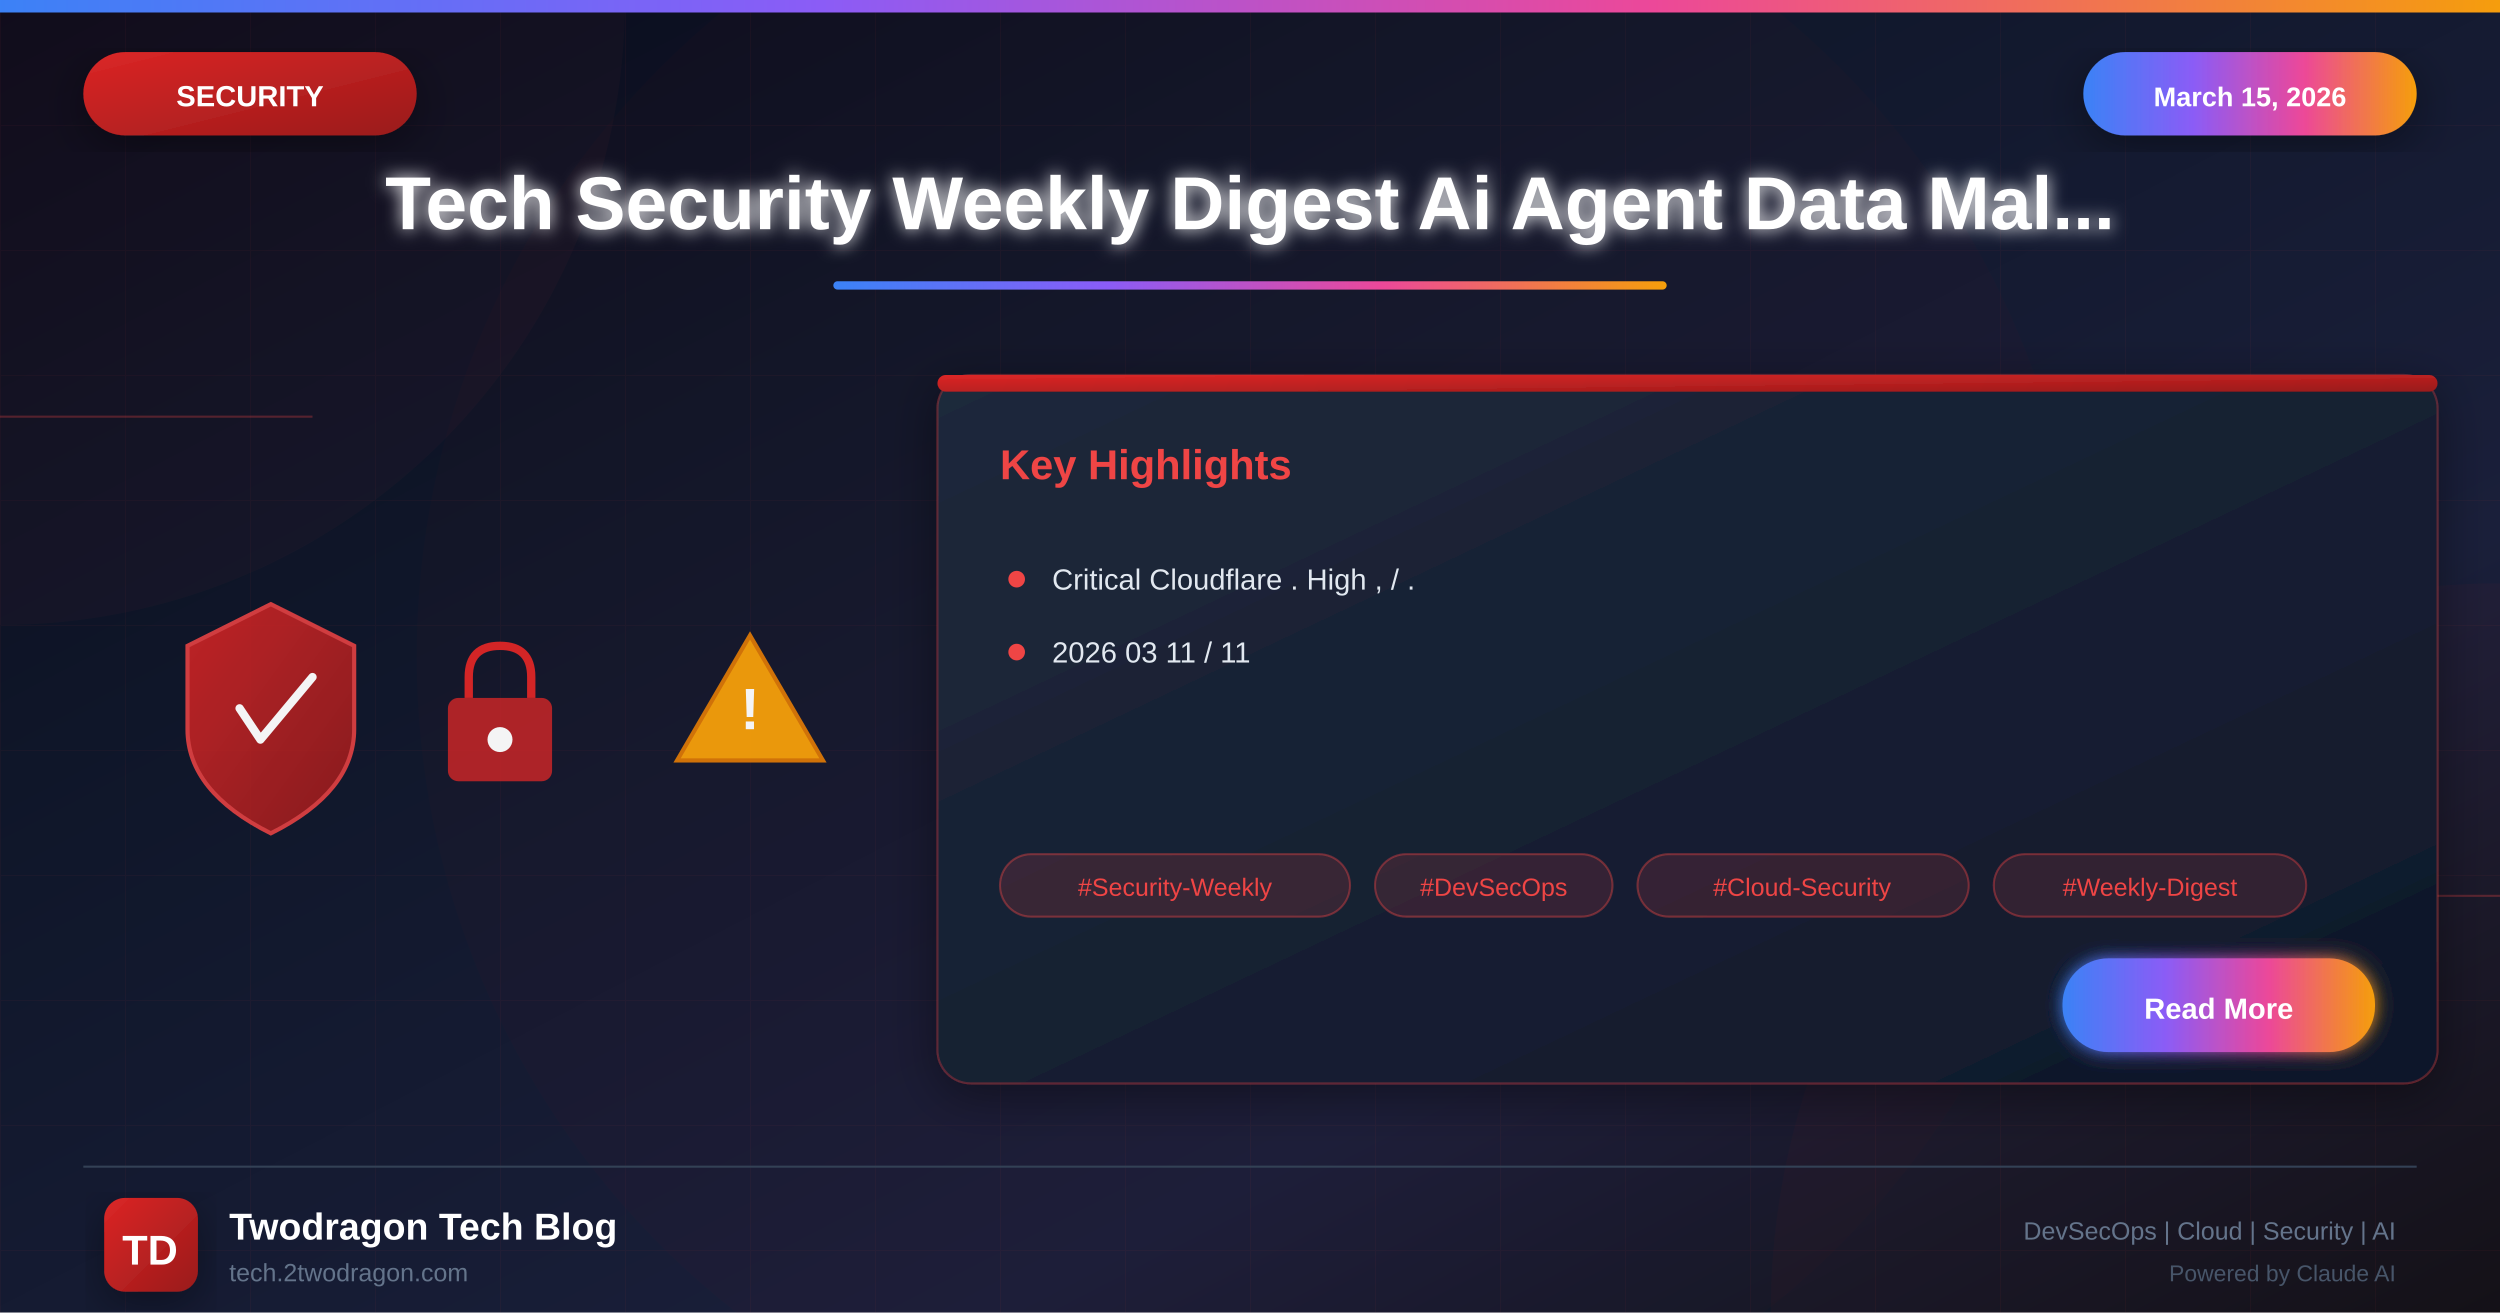
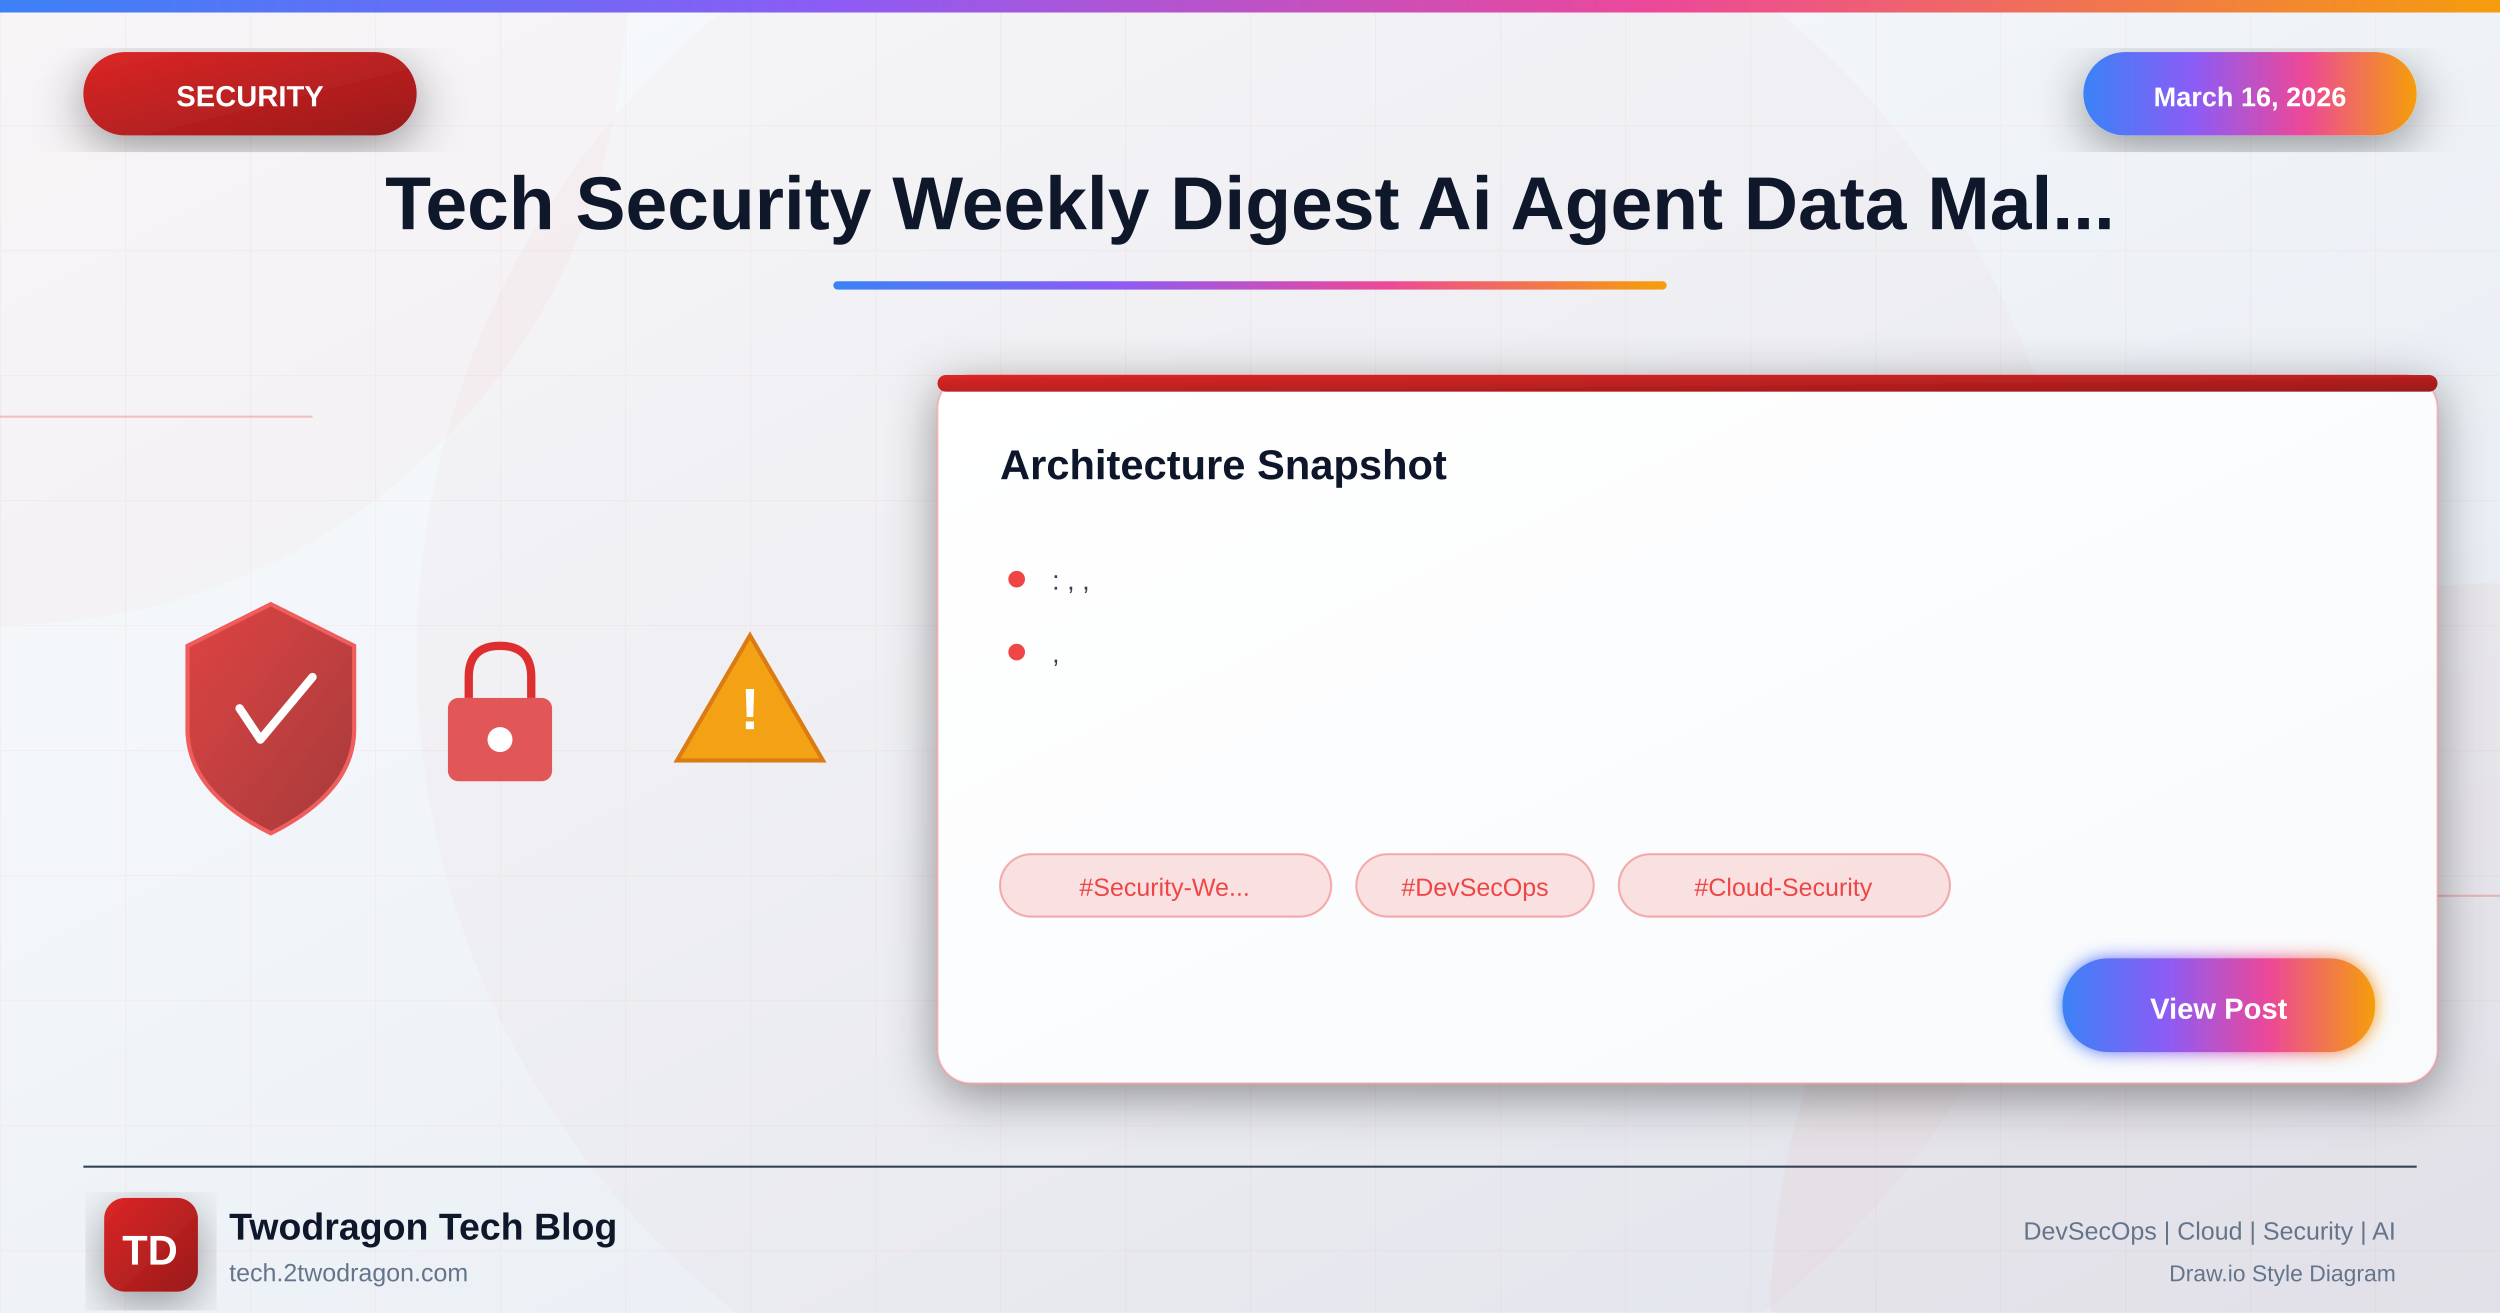
<svg xmlns="http://www.w3.org/2000/svg" viewBox="0 0 1200 630">
  <defs>
    <linearGradient id="bgGradient" x1="0%" y1="0%" x2="100%" y2="100%">
-       <stop offset="0%" style="stop-color:#0a0a1a" />
-       <stop offset="30%" style="stop-color:#0f1629" />
-       <stop offset="70%" style="stop-color:#1a1f3a" />
-       <stop offset="100%" style="stop-color:#0d1117" />
+       <stop offset="0%" style="stop-color:#f8fafc" />
+       <stop offset="40%" style="stop-color:#f1f5f9" />
+       <stop offset="100%" style="stop-color:#e2e8f0" />
    </linearGradient>
    <linearGradient id="securityGradient" x1="0%" y1="0%" x2="100%" y2="100%">
      <stop offset="0%" style="stop-color:#dc2626" />
      <stop offset="100%" style="stop-color:#991b1b" />
    </linearGradient>
    <linearGradient id="accentGradient" x1="0%" y1="0%" x2="100%" y2="0%">
      <stop offset="0%" style="stop-color:#3b82f6" />
      <stop offset="33%" style="stop-color:#8b5cf6" />
      <stop offset="66%" style="stop-color:#ec4899" />
      <stop offset="100%" style="stop-color:#f59e0b" />
    </linearGradient>
    <linearGradient id="cardGradient" x1="0%" y1="0%" x2="100%" y2="100%">
-       <stop offset="0%" style="stop-color:#1e293b" />
-       <stop offset="100%" style="stop-color:#0f172a" />
+       <stop offset="0%" style="stop-color:#ffffff" />
+       <stop offset="100%" style="stop-color:#f8fafc" />
    </linearGradient>
    <linearGradient id="fireGradient" x1="0%" y1="100%" x2="0%" y2="0%">
      <stop offset="0%" style="stop-color:#dc2626" />
      <stop offset="50%" style="stop-color:#f59e0b" />
      <stop offset="100%" style="stop-color:#fbbf24" />
    </linearGradient>
    <filter id="glow" x="-50%" y="-50%" width="200%" height="200%">
      <feGaussianBlur stdDeviation="4" result="blur" />
      <feMerge>
        <feMergeNode in="blur" />
        <feMergeNode in="SourceGraphic" />
      </feMerge>
    </filter>
    <filter id="strongGlow" x="-100%" y="-100%" width="300%" height="300%">
      <feGaussianBlur stdDeviation="8" result="blur" />
      <feMerge>
        <feMergeNode in="blur" />
        <feMergeNode in="blur" />
        <feMergeNode in="SourceGraphic" />
      </feMerge>
    </filter>
    <filter id="shadow" x="-20%" y="-20%" width="140%" height="140%">
      <feDropShadow dx="0" dy="6" stdDeviation="12" flood-color="#000" flood-opacity="0.4" />
    </filter>
    <filter id="innerGlow">
      <feGaussianBlur in="SourceAlpha" stdDeviation="3" result="blur" />
      <feOffset in="blur" dx="0" dy="0" />
      <feComposite in2="SourceAlpha" operator="arithmetic" k2="-1" k3="1" />
      <feColorMatrix type="matrix" values="0 0 0 0 1 0 0 0 0 1 0 0 0 0 1 0 0 0 0.5 0" />
      <feBlend in2="SourceGraphic" />
    </filter>
  </defs>
  <rect width="1200" height="630" fill="url(#bgGradient)" />
  <pattern id="grid" width="60" height="60" patternUnits="userSpaceOnUse">
    <path d="M 60 0 L 0 0 0 60" fill="none" stroke="#ef4444" stroke-opacity="0.05" stroke-width="1" />
  </pattern>
  <rect width="1200" height="630" fill="url(#grid)" />
  <circle cx="0" cy="0" r="300" fill="#ef4444" fill-opacity="0.03" />
  <circle cx="1200" cy="630" r="350" fill="#dc2626" fill-opacity="0.04" />
  <circle cx="600" cy="315" r="400" fill="#dc2626" fill-opacity="0.02" />
  <line x1="0" y1="200" x2="150" y2="200" stroke="#ef4444" stroke-width="1" opacity="0.3" />
  <line x1="1050" y1="430" x2="1200" y2="430" stroke="#ef4444" stroke-width="1" opacity="0.3" />
  <rect x="0" y="0" width="1200" height="6" fill="url(#accentGradient)" />
  <g filter="url(#shadow)">
    <rect x="40" y="25" width="160" height="40" rx="20" fill="url(#securityGradient)" />
    <text x="120" y="51" font-family="Arial, sans-serif" font-size="14" font-weight="bold" fill="white" text-anchor="middle">SECURITY</text>
  </g>
  <g filter="url(#shadow)">
    <rect x="1000" y="25" width="160" height="40" rx="20" fill="url(#accentGradient)" />
-     <text x="1080" y="51" font-family="Arial, sans-serif" font-size="13" font-weight="bold" fill="white" text-anchor="middle">March 15, 2026</text>
+     <text x="1080" y="51" font-family="Arial, sans-serif" font-size="13" font-weight="bold" fill="white" text-anchor="middle">March 16, 2026</text>
  </g>
-   <text x="600" y="110" font-family="Arial, sans-serif" font-size="36" font-weight="bold" fill="white" text-anchor="middle" filter="url(#glow)">Tech Security Weekly Digest Ai Agent Data Mal...</text>
+   <text x="600" y="110" font-family="Arial, sans-serif" font-size="36" font-weight="bold" fill="#0f172a" text-anchor="middle">Tech Security Weekly Digest Ai Agent Data Mal...</text>
  <rect x="400" y="135" width="400" height="4" rx="2" fill="url(#accentGradient)" />
  <g opacity="0.95">
    <g transform="translate(80, 280)">
      <path d="M50 10 L90 30 L90 70 Q90 100 50 120 Q10 100 10 70 L10 30 Z" fill="url(#securityGradient)" stroke="#ef4444" stroke-width="2" opacity="0.9" />
      <path d="M35 60 L45 75 L70 45" fill="none" stroke="white" stroke-width="4" stroke-linecap="round" stroke-linejoin="round" />
    </g>
    <g transform="translate(200, 300)">
      <rect x="15" y="35" width="50" height="40" rx="5" fill="#dc2626" opacity="0.8" />
      <path d="M25 35 L25 25 Q25 10 40 10 Q55 10 55 25 L55 35" fill="none" stroke="#dc2626" stroke-width="4" />
      <circle cx="40" cy="55" r="6" fill="white" />
    </g>
    <g transform="translate(320, 290)">
      <path d="M40 15 L75 75 L5 75 Z" fill="#f59e0b" stroke="#d97706" stroke-width="2" />
      <text x="40" y="60" font-family="Arial, sans-serif" font-size="28" font-weight="bold" fill="white" text-anchor="middle">!</text>
    </g>
  </g>
  <g transform="translate(450, 180)" filter="url(#shadow)">
    <rect width="720" height="340" rx="16" fill="url(#cardGradient)" stroke="#ef4444" stroke-width="1" stroke-opacity="0.3" />
    <rect x="0" y="0" width="720" height="8" rx="4" fill="url(#securityGradient)" />
-     <text x="30" y="50" font-family="Arial, sans-serif" font-size="20" font-weight="bold" fill="#ef4444">Key Highlights</text>
+     <text x="30" y="50" font-family="Arial, sans-serif" font-size="20" font-weight="bold" fill="#0f172a">Architecture Snapshot</text>
    <g transform="translate(30, 90)">
      <circle cx="8" cy="8" r="4" fill="#ef4444" />
-       <text x="25" y="13" font-family="Arial, sans-serif" font-size="14" fill="#e2e8f0">Critical Cloudflare . High , / .</text>
+       <text x="25" y="13" font-family="Arial, sans-serif" font-size="13" fill="#334155">: , ,</text>
    </g>
    <g transform="translate(30, 125)">
      <circle cx="8" cy="8" r="4" fill="#ef4444" />
-       <text x="25" y="13" font-family="Arial, sans-serif" font-size="14" fill="#e2e8f0">2026 03 11 / 11</text>
+       <text x="25" y="13" font-family="Arial, sans-serif" font-size="13" fill="#334155">,</text>
    </g>
    <g transform="translate(30, 230)">
-       <rect x="0" y="0" width="168" height="30" rx="15" fill="#ef4444" fill-opacity="0.15" stroke="#ef4444" stroke-width="1" stroke-opacity="0.4" />
-       <text x="84" y="20" font-family="Arial, sans-serif" font-size="12" fill="#ef4444" text-anchor="middle">#Security-Weekly</text>
-       <rect x="180" y="0" width="114" height="30" rx="15" fill="#ef4444" fill-opacity="0.15" stroke="#ef4444" stroke-width="1" stroke-opacity="0.4" />
-       <text x="237" y="20" font-family="Arial, sans-serif" font-size="12" fill="#ef4444" text-anchor="middle">#DevSecOps</text>
-       <rect x="306" y="0" width="159" height="30" rx="15" fill="#ef4444" fill-opacity="0.15" stroke="#ef4444" stroke-width="1" stroke-opacity="0.4" />
-       <text x="385" y="20" font-family="Arial, sans-serif" font-size="12" fill="#ef4444" text-anchor="middle">#Cloud-Security</text>
-       <rect x="477" y="0" width="150" height="30" rx="15" fill="#ef4444" fill-opacity="0.15" stroke="#ef4444" stroke-width="1" stroke-opacity="0.4" />
-       <text x="552" y="20" font-family="Arial, sans-serif" font-size="12" fill="#ef4444" text-anchor="middle">#Weekly-Digest</text>
+       <rect x="0" y="0" width="159" height="30" rx="15" fill="#ef4444" fill-opacity="0.15" stroke="#ef4444" stroke-width="1" stroke-opacity="0.4" />
+       <text x="79" y="20" font-family="Arial, sans-serif" font-size="12" fill="#ef4444" text-anchor="middle">#Security-We...</text>
+       <rect x="171" y="0" width="114" height="30" rx="15" fill="#ef4444" fill-opacity="0.15" stroke="#ef4444" stroke-width="1" stroke-opacity="0.4" />
+       <text x="228" y="20" font-family="Arial, sans-serif" font-size="12" fill="#ef4444" text-anchor="middle">#DevSecOps</text>
+       <rect x="297" y="0" width="159" height="30" rx="15" fill="#ef4444" fill-opacity="0.15" stroke="#ef4444" stroke-width="1" stroke-opacity="0.4" />
+       <text x="376" y="20" font-family="Arial, sans-serif" font-size="12" fill="#ef4444" text-anchor="middle">#Cloud-Security</text>
    </g>
    <g transform="translate(540, 280)">
      <rect width="150" height="45" rx="22" fill="url(#accentGradient)" filter="url(#glow)" />
-       <text x="75" y="29" font-family="Arial, sans-serif" font-size="14" font-weight="bold" fill="white" text-anchor="middle">Read More</text>
+       <text x="75" y="29" font-family="Arial, sans-serif" font-size="14" font-weight="bold" fill="white" text-anchor="middle">View Post</text>
    </g>
  </g>
  <line x1="40" y1="560" x2="1160" y2="560" stroke="#334155" stroke-width="1" />
  <g transform="translate(50, 575)">
    <rect width="45" height="45" rx="10" fill="url(#securityGradient)" filter="url(#shadow)" />
    <text x="22" y="32" font-family="Arial, sans-serif" font-size="20" font-weight="bold" fill="white" text-anchor="middle">TD</text>
  </g>
-   <text x="110" y="595" font-family="Arial, sans-serif" font-size="18" font-weight="bold" fill="white">Twodragon Tech Blog</text>
+   <text x="110" y="595" font-family="Arial, sans-serif" font-size="18" font-weight="bold" fill="#0f172a">Twodragon Tech Blog</text>
  <text x="110" y="615" font-family="Arial, sans-serif" font-size="12" fill="#64748b">tech.2twodragon.com</text>
  <text x="1150" y="595" font-family="Arial, sans-serif" font-size="12" fill="#64748b" text-anchor="end">DevSecOps | Cloud | Security | AI</text>
-   <text x="1150" y="615" font-family="Arial, sans-serif" font-size="11" fill="#475569" text-anchor="end">Powered by Claude AI</text>
+   <text x="1150" y="615" font-family="Arial, sans-serif" font-size="11" fill="#64748b" text-anchor="end">Draw.io Style Diagram</text>
</svg>
